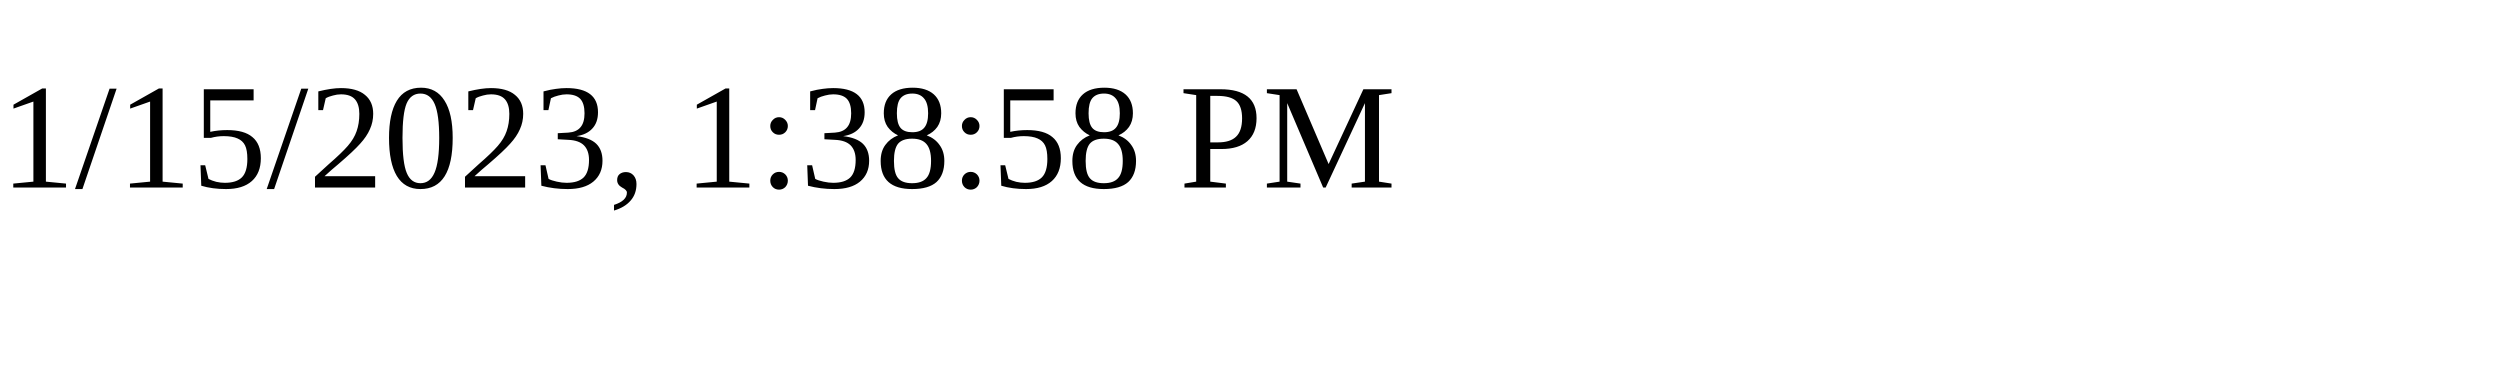
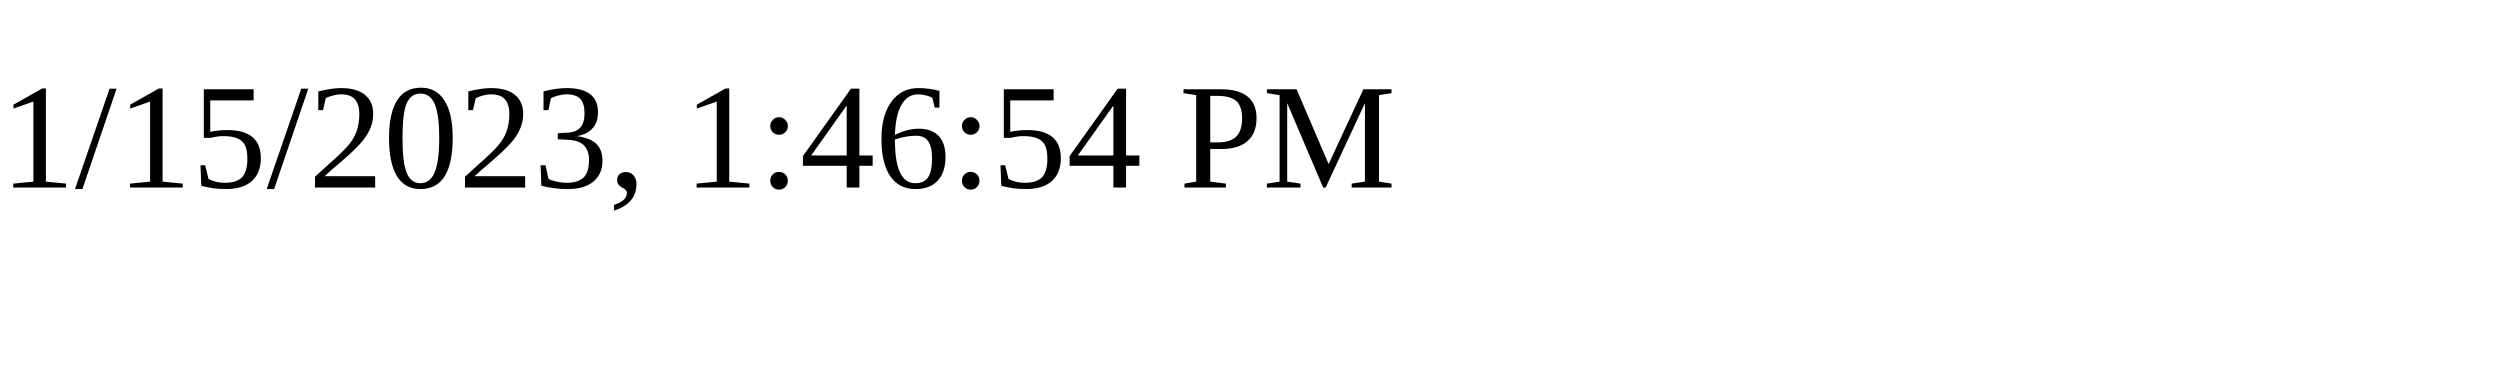
<svg xmlns="http://www.w3.org/2000/svg" height="30" width="200">
-   <text x="0" y="15">1/15/2023, 1:38:58 PM</text>
+   <text x="0" y="15">1/15/2023, 1:46:54 PM</text>
</svg>
